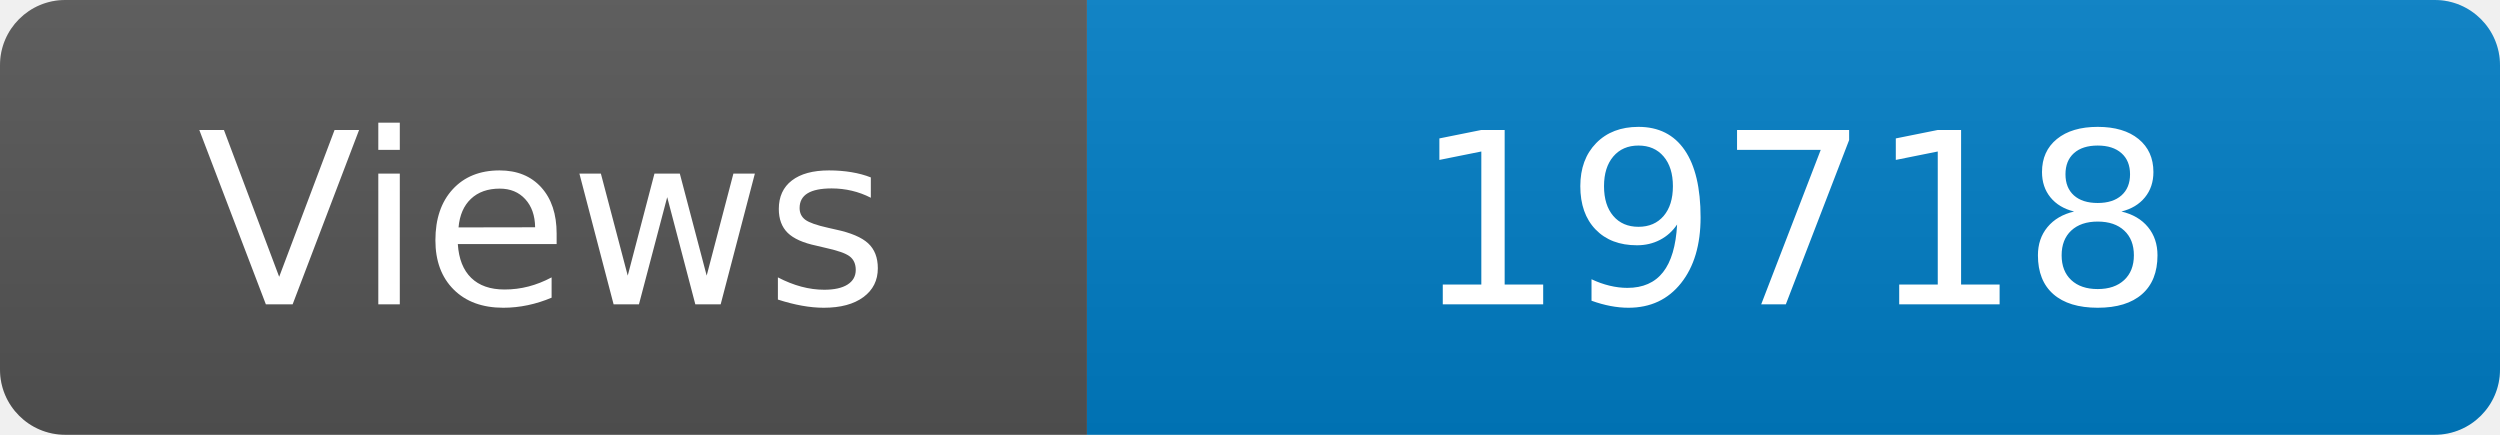
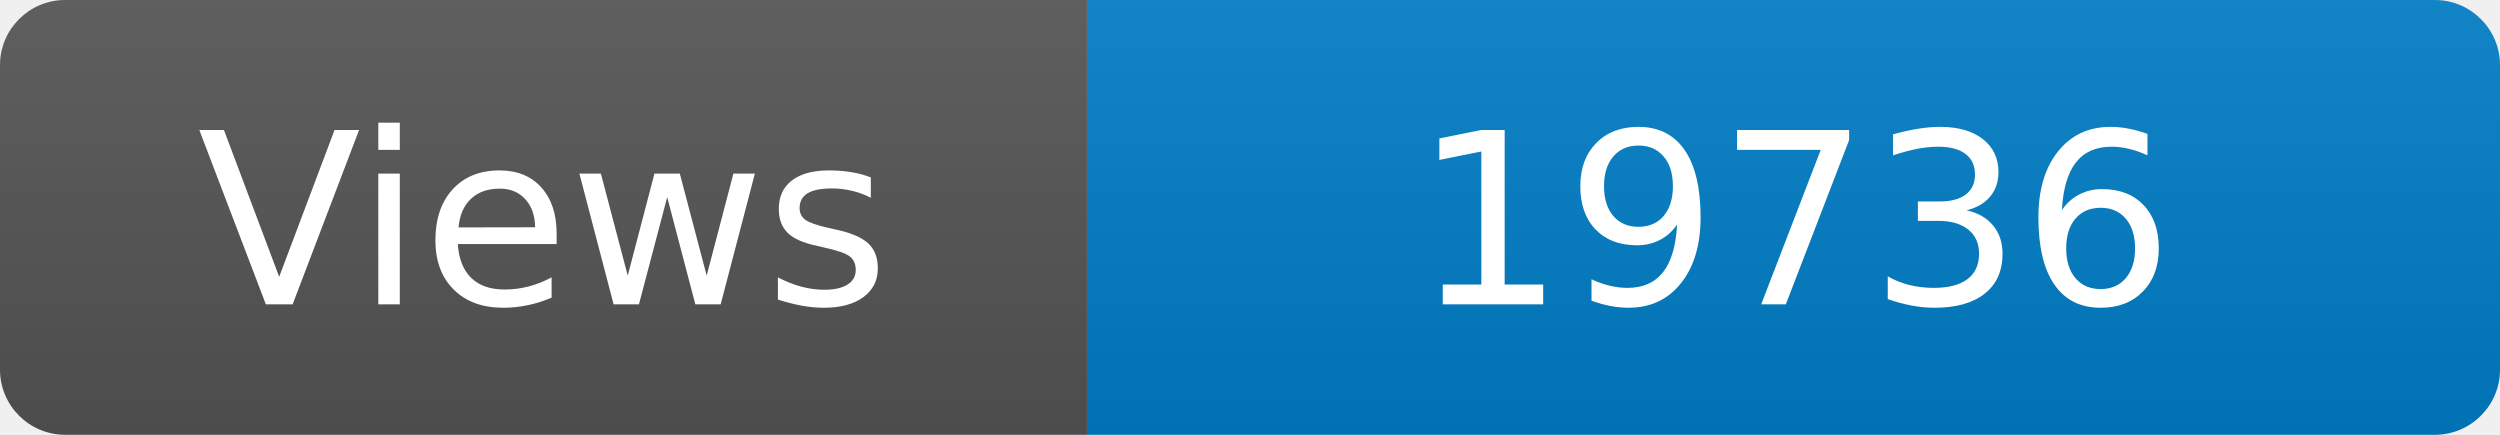
<svg xmlns="http://www.w3.org/2000/svg" width="115" height="20" role="img" aria-label="Maintained?: yes">
  <linearGradient id="s" x2="0" y2="100%">
    <stop offset="0" stop-color="#bbb" stop-opacity=".1" />
    <stop offset="1" stop-opacity=".1" />
  </linearGradient>
  <clipPath id="r">
    <rect width="115" height="20" rx="3" fill="#fff" />
  </clipPath>
  <g clip-path="url(#r)">
    <rect width="50" height="20" fill="#555" />
    <rect x="50" width="160" height="20" fill="#007ec6" />
    <rect width="115" height="20" fill="url(#s)" />
  </g>
  <g fill="#fff" text-anchor="middle" font-family="Verdana,Geneva,DejaVu Sans,sans-serif" font-size="110">
    <text x="250" y="140" transform="scale(.1)" fill="#fff">Views</text>
-     <text x="825" y="140" transform="scale(.1)" fill="#fff">19718</text>
+     <text x="825" y="140" transform="scale(.1)" fill="#fff">19736</text>
  </g>
</svg>
